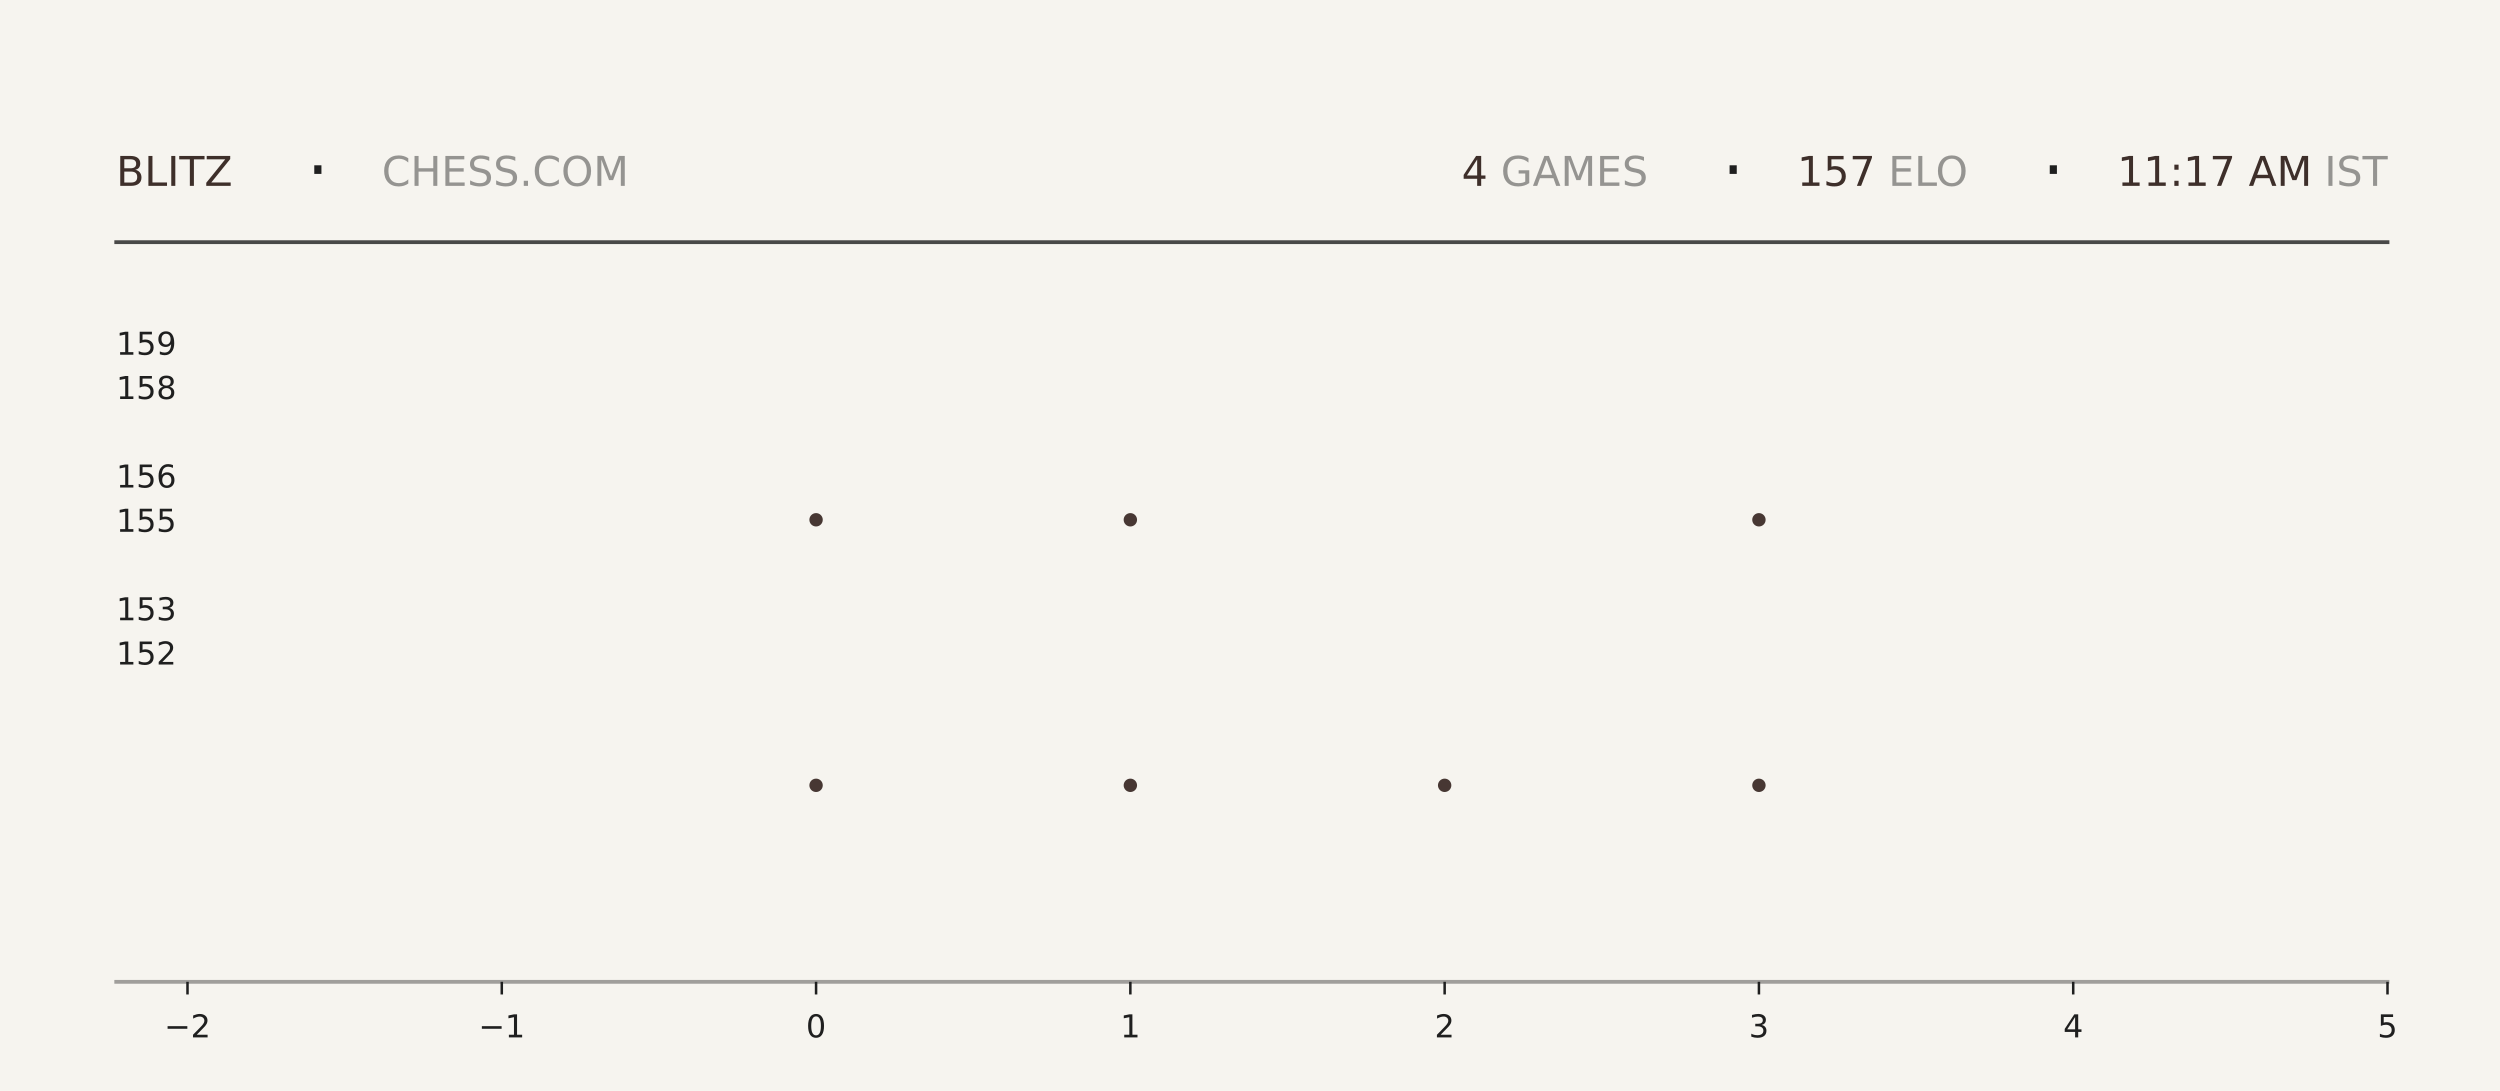
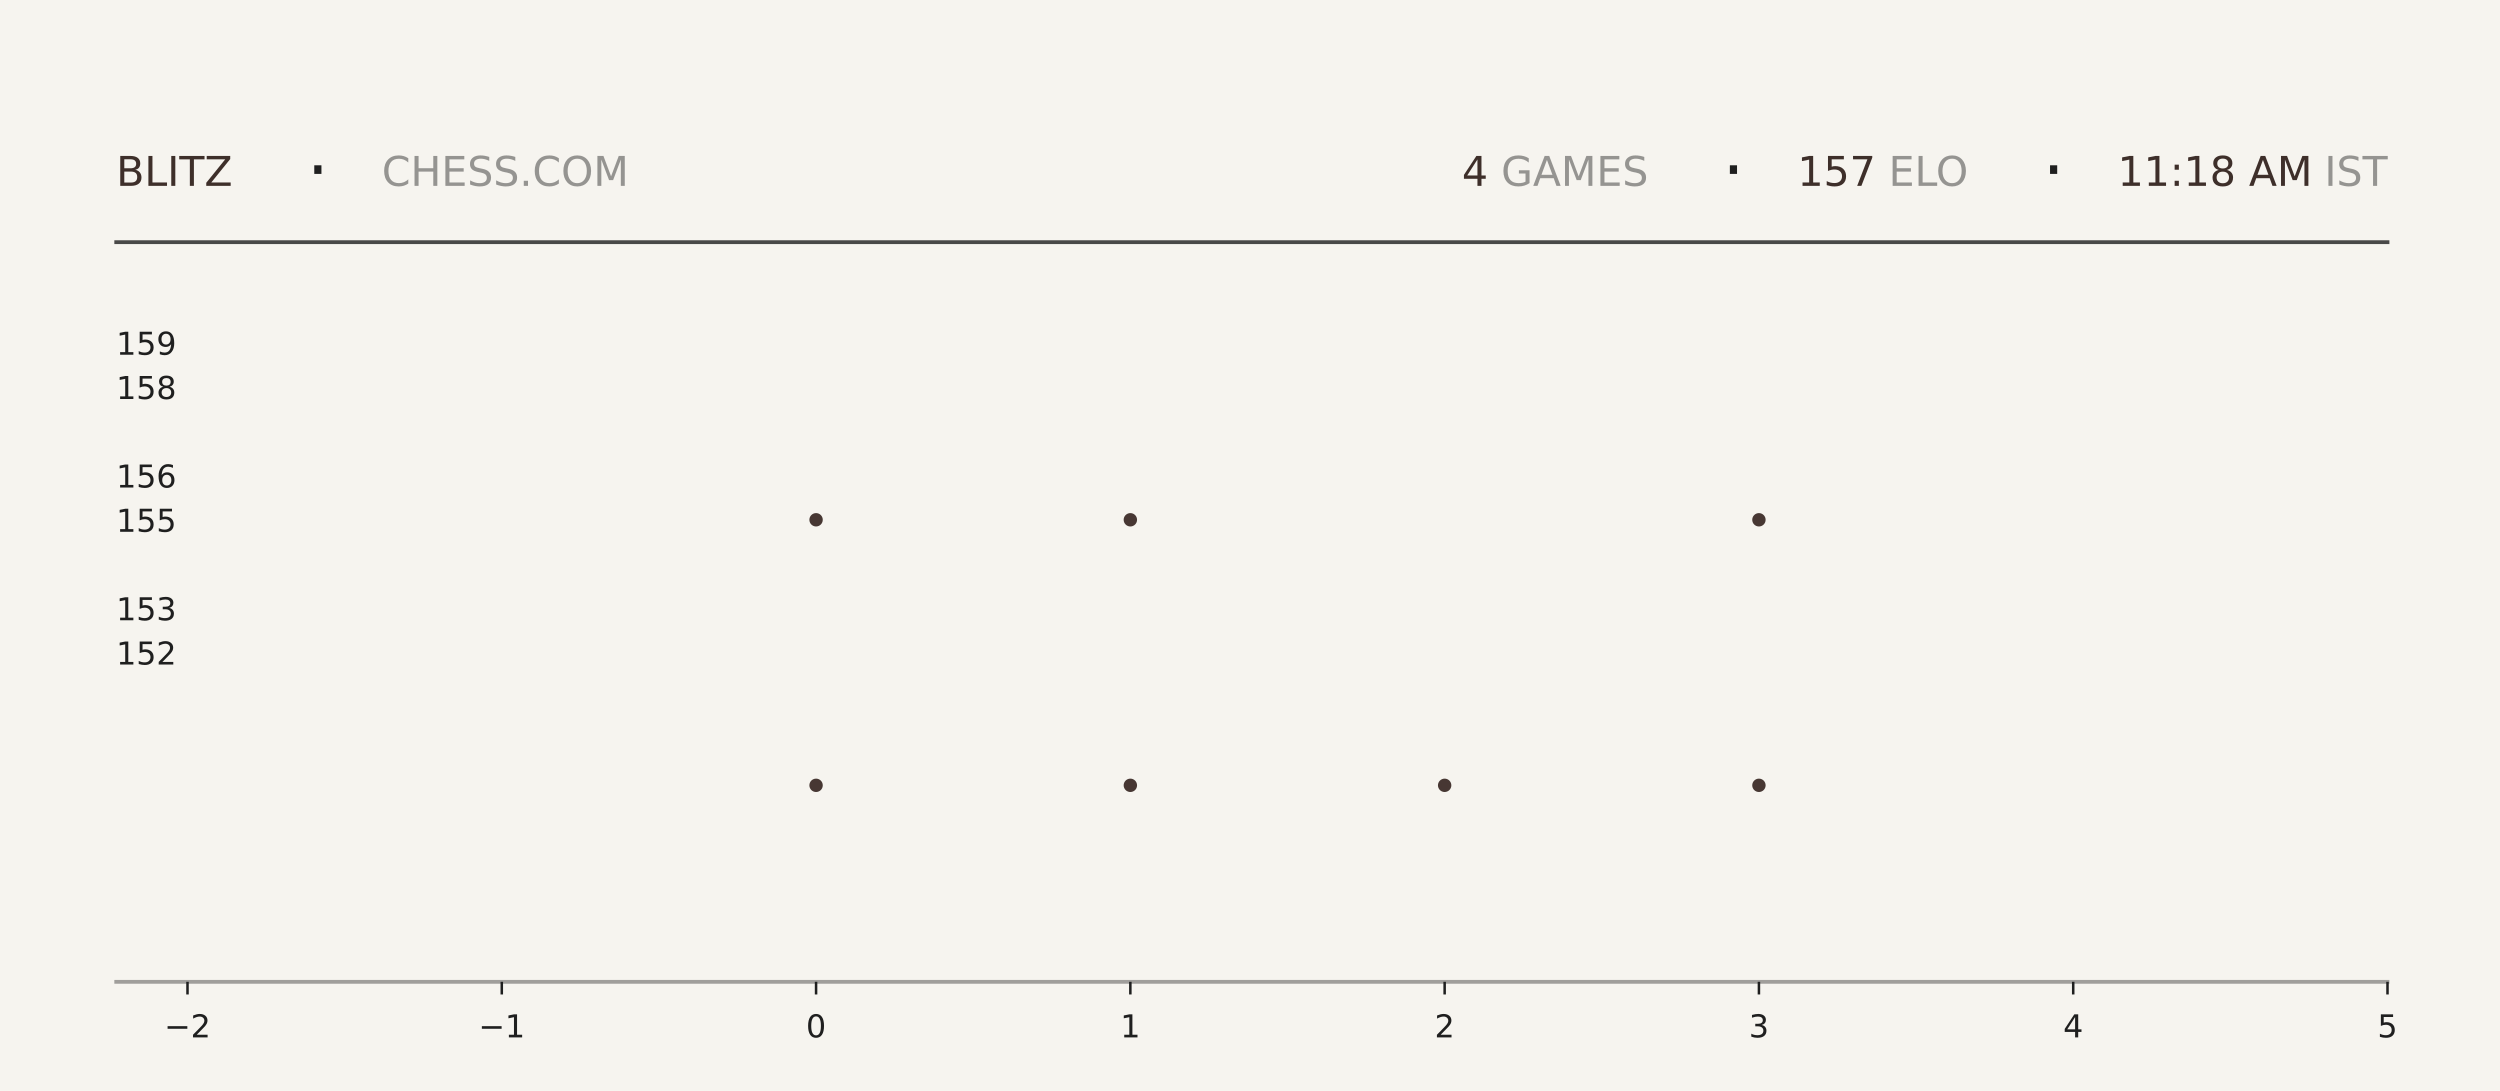
<svg xmlns="http://www.w3.org/2000/svg" xmlns:xlink="http://www.w3.org/1999/xlink" width="792pt" height="345.6pt" viewBox="0 0 792 345.6" version="1.1">
  <defs>
    <style type="text/css">*{stroke-linejoin: round; stroke-linecap: butt}</style>
  </defs>
  <g id="figure_1">
    <g id="patch_1">
      <path d="M 0 345.6  L 792 345.6  L 792 0  L 0 0  z " style="fill: #f6f4ef" />
    </g>
    <g id="axes_1">
      <g id="patch_2">
        <path d="M 59.4 311.04  L 756.36 311.04  L 756.36 103.68  L 59.4 103.68  z " style="fill: #f6f4ef" />
      </g>
      <g id="PathCollection_1">
        <defs>
-           <path id="m876bf58c7a" d="M 0 2.121  C 0.563 2.121 1.102 1.898 1.5 1.5  C 1.898 1.102 2.121 0.563 2.121 0  C 2.121 -0.563 1.898 -1.102 1.5 -1.5  C 1.102 -1.898 0.563 -2.121 0 -2.121  C -0.563 -2.121 -1.102 -1.898 -1.5 -1.5  C -1.898 -1.102 -2.121 -0.563 -2.121 0  C -2.121 0.563 -1.898 1.102 -1.5 1.5  C -1.102 1.898 -0.563 2.121 0 2.121  z " />
-         </defs>
-         <g clip-path="url(#p340ed3229a)">
-           <use xlink:href="#m876bf58c7a" x="258.531" y="248.79" style="fill: #3e2f2a; fill-opacity: 0.95" />
-           <use xlink:href="#m876bf58c7a" x="258.531" y="164.668" style="fill: #3e2f2a; fill-opacity: 0.95" />
+           <path id="m2ac9c68ea8" d="M 0 2.121  C 0.563 2.121 1.102 1.898 1.5 1.5  C 1.898 1.102 2.121 0.563 2.121 0  C 2.121 -0.563 1.898 -1.102 1.5 -1.5  C 1.102 -1.898 0.563 -2.121 0 -2.121  C -0.563 -2.121 -1.102 -1.898 -1.5 -1.5  C -1.898 -1.102 -2.121 -0.563 -2.121 0  C -2.121 0.563 -1.898 1.102 -1.5 1.5  C -1.102 1.898 -0.563 2.121 0 2.121  z " />
+         </defs>
+         <g clip-path="url(#pa599f5e486)">
+           <use xlink:href="#m2ac9c68ea8" x="258.531" y="248.79" style="fill: #3e2f2a; fill-opacity: 0.95" />
+           <use xlink:href="#m2ac9c68ea8" x="258.531" y="164.668" style="fill: #3e2f2a; fill-opacity: 0.95" />
        </g>
      </g>
      <g id="PathCollection_2">
-         <g clip-path="url(#p340ed3229a)">
-           <use xlink:href="#m876bf58c7a" x="358.097" y="248.79" style="fill: #3e2f2a; fill-opacity: 0.95" />
-           <use xlink:href="#m876bf58c7a" x="358.097" y="164.668" style="fill: #3e2f2a; fill-opacity: 0.95" />
-           <use xlink:href="#m876bf58c7a" x="358.097" y="80.547" style="fill: #3e2f2a; fill-opacity: 0.95" />
+         <g clip-path="url(#pa599f5e486)">
+           <use xlink:href="#m2ac9c68ea8" x="358.097" y="248.79" style="fill: #3e2f2a; fill-opacity: 0.95" />
+           <use xlink:href="#m2ac9c68ea8" x="358.097" y="164.668" style="fill: #3e2f2a; fill-opacity: 0.95" />
+           <use xlink:href="#m2ac9c68ea8" x="358.097" y="80.547" style="fill: #3e2f2a; fill-opacity: 0.95" />
        </g>
      </g>
      <g id="PathCollection_3">
-         <g clip-path="url(#p340ed3229a)">
-           <use xlink:href="#m876bf58c7a" x="457.663" y="248.79" style="fill: #3e2f2a; fill-opacity: 0.95" />
+         <g clip-path="url(#pa599f5e486)">
+           <use xlink:href="#m2ac9c68ea8" x="457.663" y="248.79" style="fill: #3e2f2a; fill-opacity: 0.95" />
        </g>
      </g>
      <g id="PathCollection_4">
-         <g clip-path="url(#p340ed3229a)">
-           <use xlink:href="#m876bf58c7a" x="557.229" y="248.79" style="fill: #3e2f2a; fill-opacity: 0.95" />
-           <use xlink:href="#m876bf58c7a" x="557.229" y="164.668" style="fill: #3e2f2a; fill-opacity: 0.95" />
-           <use xlink:href="#m876bf58c7a" x="557.229" y="80.547" style="fill: #3e2f2a; fill-opacity: 0.95" />
+         <g clip-path="url(#pa599f5e486)">
+           <use xlink:href="#m2ac9c68ea8" x="557.229" y="248.79" style="fill: #3e2f2a; fill-opacity: 0.95" />
+           <use xlink:href="#m2ac9c68ea8" x="557.229" y="164.668" style="fill: #3e2f2a; fill-opacity: 0.95" />
+           <use xlink:href="#m2ac9c68ea8" x="557.229" y="80.547" style="fill: #3e2f2a; fill-opacity: 0.95" />
        </g>
      </g>
      <g id="matplotlib.axis_1">
        <g id="xtick_1">
          <g id="line2d_1">
            <defs>
-               <path id="m6cc29c43d2" d="M 0 0  L 0 4  " style="stroke: #1f1f1f; stroke-width: 0.8" />
+               <path id="m77e34e8305" d="M 0 0  L 0 4  " style="stroke: #1f1f1f; stroke-width: 0.8" />
            </defs>
            <g>
-               <use xlink:href="#m6cc29c43d2" x="59.4" y="311.04" style="fill: #1f1f1f; stroke: #1f1f1f; stroke-width: 0.8" />
+               <use xlink:href="#m77e34e8305" x="59.4" y="311.04" style="fill: #1f1f1f; stroke: #1f1f1f; stroke-width: 0.8" />
            </g>
          </g>
          <g id="text_1">
            <g style="fill: #1f1f1f" transform="translate(52.02891 328.6384) scale(0.1 -0.1)">
              <defs>
                <path id="DejaVuSans-2212" d="M 678 2272  L 4684 2272  L 4684 1741  L 678 1741  L 678 2272  z " transform="scale(0.015625)" />
                <path id="DejaVuSans-32" d="M 1228 531  L 3431 531  L 3431 0  L 469 0  L 469 531  Q 828 903 1448 1529  Q 2069 2156 2228 2338  Q 2531 2678 2651 2914  Q 2772 3150 2772 3378  Q 2772 3750 2511 3984  Q 2250 4219 1831 4219  Q 1534 4219 1204 4116  Q 875 4013 500 3803  L 500 4441  Q 881 4594 1212 4672  Q 1544 4750 1819 4750  Q 2544 4750 2975 4387  Q 3406 4025 3406 3419  Q 3406 3131 3298 2873  Q 3191 2616 2906 2266  Q 2828 2175 2409 1742  Q 1991 1309 1228 531  z " transform="scale(0.015625)" />
              </defs>
              <use xlink:href="#DejaVuSans-2212" />
              <use xlink:href="#DejaVuSans-32" transform="translate(83.78906 0)" />
            </g>
          </g>
        </g>
        <g id="xtick_2">
          <g id="line2d_2">
            <g>
-               <use xlink:href="#m6cc29c43d2" x="158.966" y="311.04" style="fill: #1f1f1f; stroke: #1f1f1f; stroke-width: 0.8" />
+               <use xlink:href="#m77e34e8305" x="158.966" y="311.04" style="fill: #1f1f1f; stroke: #1f1f1f; stroke-width: 0.8" />
            </g>
          </g>
          <g id="text_2">
            <g style="fill: #1f1f1f" transform="translate(151.5946 328.6384) scale(0.1 -0.1)">
              <defs>
                <path id="DejaVuSans-31" d="M 794 531  L 1825 531  L 1825 4091  L 703 3866  L 703 4441  L 1819 4666  L 2450 4666  L 2450 531  L 3481 531  L 3481 0  L 794 0  L 794 531  z " transform="scale(0.015625)" />
              </defs>
              <use xlink:href="#DejaVuSans-2212" />
              <use xlink:href="#DejaVuSans-31" transform="translate(83.78906 0)" />
            </g>
          </g>
        </g>
        <g id="xtick_3">
          <g id="line2d_3">
            <g>
-               <use xlink:href="#m6cc29c43d2" x="258.531" y="311.04" style="fill: #1f1f1f; stroke: #1f1f1f; stroke-width: 0.8" />
+               <use xlink:href="#m77e34e8305" x="258.531" y="311.04" style="fill: #1f1f1f; stroke: #1f1f1f; stroke-width: 0.8" />
            </g>
          </g>
          <g id="text_3">
            <g style="fill: #1f1f1f" transform="translate(255.3502 328.6384) scale(0.1 -0.1)">
              <defs>
                <path id="DejaVuSans-30" d="M 2034 4250  Q 1547 4250 1301 3770  Q 1056 3291 1056 2328  Q 1056 1369 1301 889  Q 1547 409 2034 409  Q 2525 409 2770 889  Q 3016 1369 3016 2328  Q 3016 3291 2770 3770  Q 2525 4250 2034 4250  z M 2034 4750  Q 2819 4750 3233 4129  Q 3647 3509 3647 2328  Q 3647 1150 3233 529  Q 2819 -91 2034 -91  Q 1250 -91 836 529  Q 422 1150 422 2328  Q 422 3509 836 4129  Q 1250 4750 2034 4750  z " transform="scale(0.015625)" />
              </defs>
              <use xlink:href="#DejaVuSans-30" />
            </g>
          </g>
        </g>
        <g id="xtick_4">
          <g id="line2d_4">
            <g>
-               <use xlink:href="#m6cc29c43d2" x="358.097" y="311.04" style="fill: #1f1f1f; stroke: #1f1f1f; stroke-width: 0.8" />
+               <use xlink:href="#m77e34e8305" x="358.097" y="311.04" style="fill: #1f1f1f; stroke: #1f1f1f; stroke-width: 0.8" />
            </g>
          </g>
          <g id="text_4">
            <g style="fill: #1f1f1f" transform="translate(354.9159 328.6384) scale(0.1 -0.1)">
              <use xlink:href="#DejaVuSans-31" />
            </g>
          </g>
        </g>
        <g id="xtick_5">
          <g id="line2d_5">
            <g>
-               <use xlink:href="#m6cc29c43d2" x="457.663" y="311.04" style="fill: #1f1f1f; stroke: #1f1f1f; stroke-width: 0.8" />
+               <use xlink:href="#m77e34e8305" x="457.663" y="311.04" style="fill: #1f1f1f; stroke: #1f1f1f; stroke-width: 0.8" />
            </g>
          </g>
          <g id="text_5">
            <g style="fill: #1f1f1f" transform="translate(454.4816 328.6384) scale(0.1 -0.1)">
              <use xlink:href="#DejaVuSans-32" />
            </g>
          </g>
        </g>
        <g id="xtick_6">
          <g id="line2d_6">
            <g>
-               <use xlink:href="#m6cc29c43d2" x="557.229" y="311.04" style="fill: #1f1f1f; stroke: #1f1f1f; stroke-width: 0.8" />
+               <use xlink:href="#m77e34e8305" x="557.229" y="311.04" style="fill: #1f1f1f; stroke: #1f1f1f; stroke-width: 0.8" />
            </g>
          </g>
          <g id="text_6">
            <g style="fill: #1f1f1f" transform="translate(554.0473 328.6384) scale(0.1 -0.1)">
              <defs>
                <path id="DejaVuSans-33" d="M 2597 2516  Q 3050 2419 3304 2112  Q 3559 1806 3559 1356  Q 3559 666 3084 287  Q 2609 -91 1734 -91  Q 1441 -91 1130 -33  Q 819 25 488 141  L 488 750  Q 750 597 1062 519  Q 1375 441 1716 441  Q 2309 441 2620 675  Q 2931 909 2931 1356  Q 2931 1769 2642 2001  Q 2353 2234 1838 2234  L 1294 2234  L 1294 2753  L 1863 2753  Q 2328 2753 2575 2939  Q 2822 3125 2822 3475  Q 2822 3834 2567 4026  Q 2313 4219 1838 4219  Q 1578 4219 1281 4162  Q 984 4106 628 3988  L 628 4550  Q 988 4650 1302 4700  Q 1616 4750 1894 4750  Q 2613 4750 3031 4423  Q 3450 4097 3450 3541  Q 3450 3153 3228 2886  Q 3006 2619 2597 2516  z " transform="scale(0.015625)" />
              </defs>
              <use xlink:href="#DejaVuSans-33" />
            </g>
          </g>
        </g>
        <g id="xtick_7">
          <g id="line2d_7">
            <g>
-               <use xlink:href="#m6cc29c43d2" x="656.794" y="311.04" style="fill: #1f1f1f; stroke: #1f1f1f; stroke-width: 0.8" />
+               <use xlink:href="#m77e34e8305" x="656.794" y="311.04" style="fill: #1f1f1f; stroke: #1f1f1f; stroke-width: 0.8" />
            </g>
          </g>
          <g id="text_7">
            <g style="fill: #1f1f1f" transform="translate(653.613 328.6384) scale(0.1 -0.1)">
              <defs>
                <path id="DejaVuSans-34" d="M 2419 4116  L 825 1625  L 2419 1625  L 2419 4116  z M 2253 4666  L 3047 4666  L 3047 1625  L 3713 1625  L 3713 1100  L 3047 1100  L 3047 0  L 2419 0  L 2419 1100  L 313 1100  L 313 1709  L 2253 4666  z " transform="scale(0.015625)" />
              </defs>
              <use xlink:href="#DejaVuSans-34" />
            </g>
          </g>
        </g>
        <g id="xtick_8">
          <g id="line2d_8">
            <g>
-               <use xlink:href="#m6cc29c43d2" x="756.36" y="311.04" style="fill: #1f1f1f; stroke: #1f1f1f; stroke-width: 0.8" />
+               <use xlink:href="#m77e34e8305" x="756.36" y="311.04" style="fill: #1f1f1f; stroke: #1f1f1f; stroke-width: 0.8" />
            </g>
          </g>
          <g id="text_8">
            <g style="fill: #1f1f1f" transform="translate(753.1788 328.6384) scale(0.1 -0.1)">
              <defs>
                <path id="DejaVuSans-35" d="M 691 4666  L 3169 4666  L 3169 4134  L 1269 4134  L 1269 2991  Q 1406 3038 1543 3061  Q 1681 3084 1819 3084  Q 2600 3084 3056 2656  Q 3513 2228 3513 1497  Q 3513 744 3044 326  Q 2575 -91 1722 -91  Q 1428 -91 1123 -41  Q 819 9 494 109  L 494 744  Q 775 591 1075 516  Q 1375 441 1709 441  Q 2250 441 2565 725  Q 2881 1009 2881 1497  Q 2881 1984 2565 2268  Q 2250 2553 1709 2553  Q 1456 2553 1204 2497  Q 953 2441 691 2322  L 691 4666  z " transform="scale(0.015625)" />
              </defs>
              <use xlink:href="#DejaVuSans-35" />
            </g>
          </g>
        </g>
      </g>
      <g id="matplotlib.axis_2">
        <g id="ytick_1">
          <g id="line2d_9" />
          <g id="text_9">
            <g style="fill: #1f1f1f" transform="translate(36.8125 210.5283) scale(0.1 -0.1)">
              <use xlink:href="#DejaVuSans-31" />
              <use xlink:href="#DejaVuSans-35" transform="translate(63.62305 0)" />
              <use xlink:href="#DejaVuSans-32" transform="translate(127.2461 0)" />
            </g>
          </g>
        </g>
        <g id="ytick_2">
          <g id="line2d_10" />
          <g id="text_10">
            <g style="fill: #1f1f1f" transform="translate(36.8125 196.508) scale(0.1 -0.1)">
              <use xlink:href="#DejaVuSans-31" />
              <use xlink:href="#DejaVuSans-35" transform="translate(63.62305 0)" />
              <use xlink:href="#DejaVuSans-33" transform="translate(127.2461 0)" />
            </g>
          </g>
        </g>
        <g id="ytick_3">
          <g id="line2d_11" />
          <g id="text_11">
            <g style="fill: #1f1f1f" transform="translate(36.8125 168.4675) scale(0.1 -0.1)">
              <use xlink:href="#DejaVuSans-31" />
              <use xlink:href="#DejaVuSans-35" transform="translate(63.62305 0)" />
              <use xlink:href="#DejaVuSans-35" transform="translate(127.2461 0)" />
            </g>
          </g>
        </g>
        <g id="ytick_4">
          <g id="line2d_12" />
          <g id="text_12">
            <g style="fill: #1f1f1f" transform="translate(36.8125 154.4472) scale(0.1 -0.1)">
              <defs>
                <path id="DejaVuSans-36" d="M 2113 2584  Q 1688 2584 1439 2293  Q 1191 2003 1191 1497  Q 1191 994 1439 701  Q 1688 409 2113 409  Q 2538 409 2786 701  Q 3034 994 3034 1497  Q 3034 2003 2786 2293  Q 2538 2584 2113 2584  z M 3366 4563  L 3366 3988  Q 3128 4100 2886 4159  Q 2644 4219 2406 4219  Q 1781 4219 1451 3797  Q 1122 3375 1075 2522  Q 1259 2794 1537 2939  Q 1816 3084 2150 3084  Q 2853 3084 3261 2657  Q 3669 2231 3669 1497  Q 3669 778 3244 343  Q 2819 -91 2113 -91  Q 1303 -91 875 529  Q 447 1150 447 2328  Q 447 3434 972 4092  Q 1497 4750 2381 4750  Q 2619 4750 2861 4703  Q 3103 4656 3366 4563  z " transform="scale(0.015625)" />
              </defs>
              <use xlink:href="#DejaVuSans-31" />
              <use xlink:href="#DejaVuSans-35" transform="translate(63.62305 0)" />
              <use xlink:href="#DejaVuSans-36" transform="translate(127.2461 0)" />
            </g>
          </g>
        </g>
        <g id="ytick_5">
          <g id="line2d_13" />
          <g id="text_13">
            <g style="fill: #1f1f1f" transform="translate(36.8125 126.4066) scale(0.1 -0.1)">
              <defs>
                <path id="DejaVuSans-38" d="M 2034 2216  Q 1584 2216 1326 1975  Q 1069 1734 1069 1313  Q 1069 891 1326 650  Q 1584 409 2034 409  Q 2484 409 2743 651  Q 3003 894 3003 1313  Q 3003 1734 2745 1975  Q 2488 2216 2034 2216  z M 1403 2484  Q 997 2584 770 2862  Q 544 3141 544 3541  Q 544 4100 942 4425  Q 1341 4750 2034 4750  Q 2731 4750 3128 4425  Q 3525 4100 3525 3541  Q 3525 3141 3298 2862  Q 3072 2584 2669 2484  Q 3125 2378 3379 2068  Q 3634 1759 3634 1313  Q 3634 634 3220 271  Q 2806 -91 2034 -91  Q 1263 -91 848 271  Q 434 634 434 1313  Q 434 1759 690 2068  Q 947 2378 1403 2484  z M 1172 3481  Q 1172 3119 1398 2916  Q 1625 2713 2034 2713  Q 2441 2713 2670 2916  Q 2900 3119 2900 3481  Q 2900 3844 2670 4047  Q 2441 4250 2034 4250  Q 1625 4250 1398 4047  Q 1172 3844 1172 3481  z " transform="scale(0.015625)" />
              </defs>
              <use xlink:href="#DejaVuSans-31" />
              <use xlink:href="#DejaVuSans-35" transform="translate(63.62305 0)" />
              <use xlink:href="#DejaVuSans-38" transform="translate(127.2461 0)" />
            </g>
          </g>
        </g>
        <g id="ytick_6">
          <g id="line2d_14" />
          <g id="text_14">
            <g style="fill: #1f1f1f" transform="translate(36.8125 112.3863) scale(0.1 -0.1)">
              <defs>
                <path id="DejaVuSans-39" d="M 703 97  L 703 672  Q 941 559 1184 500  Q 1428 441 1663 441  Q 2288 441 2617 861  Q 2947 1281 2994 2138  Q 2813 1869 2534 1725  Q 2256 1581 1919 1581  Q 1219 1581 811 2004  Q 403 2428 403 3163  Q 403 3881 828 4315  Q 1253 4750 1959 4750  Q 2769 4750 3195 4129  Q 3622 3509 3622 2328  Q 3622 1225 3098 567  Q 2575 -91 1691 -91  Q 1453 -91 1209 -44  Q 966 3 703 97  z M 1959 2075  Q 2384 2075 2632 2365  Q 2881 2656 2881 3163  Q 2881 3666 2632 3958  Q 2384 4250 1959 4250  Q 1534 4250 1286 3958  Q 1038 3666 1038 3163  Q 1038 2656 1286 2365  Q 1534 2075 1959 2075  z " transform="scale(0.015625)" />
              </defs>
              <use xlink:href="#DejaVuSans-31" />
              <use xlink:href="#DejaVuSans-35" transform="translate(63.62305 0)" />
              <use xlink:href="#DejaVuSans-39" transform="translate(127.2461 0)" />
            </g>
          </g>
        </g>
      </g>
    </g>
    <g id="line2d_15">
      <path d="M 36.82 76.723  L 756.36 76.723  " style="fill: none; stroke: #1f1f1f; stroke-opacity: 0.8; stroke-width: 1.2; stroke-linecap: square" />
    </g>
    <g id="line2d_16">
      <path d="M 36.82 311.04  L 756.36 311.04  " style="fill: none; stroke: #1f1f1f; stroke-opacity: 0.4; stroke-width: 1.2; stroke-linecap: square" />
    </g>
    <g id="text_15">
      <g style="fill: #3e2f2a" transform="translate(36.82 58.88319) scale(0.13 -0.13)">
        <defs>
          <path id="DejaVuSans-42" d="M 1259 2228  L 1259 519  L 2272 519  Q 2781 519 3026 730  Q 3272 941 3272 1375  Q 3272 1813 3026 2020  Q 2781 2228 2272 2228  L 1259 2228  z M 1259 4147  L 1259 2741  L 2194 2741  Q 2656 2741 2882 2914  Q 3109 3088 3109 3444  Q 3109 3797 2882 3972  Q 2656 4147 2194 4147  L 1259 4147  z M 628 4666  L 2241 4666  Q 2963 4666 3353 4366  Q 3744 4066 3744 3513  Q 3744 3084 3544 2831  Q 3344 2578 2956 2516  Q 3422 2416 3680 2098  Q 3938 1781 3938 1306  Q 3938 681 3513 340  Q 3088 0 2303 0  L 628 0  L 628 4666  z " transform="scale(0.015625)" />
          <path id="DejaVuSans-4c" d="M 628 4666  L 1259 4666  L 1259 531  L 3531 531  L 3531 0  L 628 0  L 628 4666  z " transform="scale(0.015625)" />
          <path id="DejaVuSans-49" d="M 628 4666  L 1259 4666  L 1259 0  L 628 0  L 628 4666  z " transform="scale(0.015625)" />
          <path id="DejaVuSans-54" d="M -19 4666  L 3928 4666  L 3928 4134  L 2272 4134  L 2272 0  L 1638 0  L 1638 4134  L -19 4134  L -19 4666  z " transform="scale(0.015625)" />
          <path id="DejaVuSans-5a" d="M 359 4666  L 4025 4666  L 4025 4184  L 1075 531  L 4097 531  L 4097 0  L 288 0  L 288 481  L 3238 4134  L 359 4134  L 359 4666  z " transform="scale(0.015625)" />
        </defs>
        <use xlink:href="#DejaVuSans-42" />
        <use xlink:href="#DejaVuSans-4c" transform="translate(68.60352 0)" />
        <use xlink:href="#DejaVuSans-49" transform="translate(124.3164 0)" />
        <use xlink:href="#DejaVuSans-54" transform="translate(153.8086 0)" />
        <use xlink:href="#DejaVuSans-5a" transform="translate(214.8926 0)" />
      </g>
    </g>
    <g id="text_16">
      <g style="fill: #1f1f1f" transform="translate(97.21 61.36662) scale(0.22 -0.22)">
        <defs>
          <path id="DejaVuSans-b7" d="M 684 2619  L 1344 2619  L 1344 1825  L 684 1825  L 684 2619  z " transform="scale(0.015625)" />
        </defs>
        <use xlink:href="#DejaVuSans-b7" />
      </g>
    </g>
    <g id="text_17">
      <g style="fill: #1f1f1f; opacity: 0.45" transform="translate(120.97 58.88319) scale(0.13 -0.13)">
        <defs>
          <path id="DejaVuSans-43" d="M 4122 4306  L 4122 3641  Q 3803 3938 3442 4084  Q 3081 4231 2675 4231  Q 1875 4231 1450 3742  Q 1025 3253 1025 2328  Q 1025 1406 1450 917  Q 1875 428 2675 428  Q 3081 428 3442 575  Q 3803 722 4122 1019  L 4122 359  Q 3791 134 3420 21  Q 3050 -91 2638 -91  Q 1578 -91 968 557  Q 359 1206 359 2328  Q 359 3453 968 4101  Q 1578 4750 2638 4750  Q 3056 4750 3426 4639  Q 3797 4528 4122 4306  z " transform="scale(0.015625)" />
          <path id="DejaVuSans-48" d="M 628 4666  L 1259 4666  L 1259 2753  L 3553 2753  L 3553 4666  L 4184 4666  L 4184 0  L 3553 0  L 3553 2222  L 1259 2222  L 1259 0  L 628 0  L 628 4666  z " transform="scale(0.015625)" />
          <path id="DejaVuSans-45" d="M 628 4666  L 3578 4666  L 3578 4134  L 1259 4134  L 1259 2753  L 3481 2753  L 3481 2222  L 1259 2222  L 1259 531  L 3634 531  L 3634 0  L 628 0  L 628 4666  z " transform="scale(0.015625)" />
          <path id="DejaVuSans-53" d="M 3425 4513  L 3425 3897  Q 3066 4069 2747 4153  Q 2428 4238 2131 4238  Q 1616 4238 1336 4038  Q 1056 3838 1056 3469  Q 1056 3159 1242 3001  Q 1428 2844 1947 2747  L 2328 2669  Q 3034 2534 3370 2195  Q 3706 1856 3706 1288  Q 3706 609 3251 259  Q 2797 -91 1919 -91  Q 1588 -91 1214 -16  Q 841 59 441 206  L 441 856  Q 825 641 1194 531  Q 1563 422 1919 422  Q 2459 422 2753 634  Q 3047 847 3047 1241  Q 3047 1584 2836 1778  Q 2625 1972 2144 2069  L 1759 2144  Q 1053 2284 737 2584  Q 422 2884 422 3419  Q 422 4038 858 4394  Q 1294 4750 2059 4750  Q 2388 4750 2728 4690  Q 3069 4631 3425 4513  z " transform="scale(0.015625)" />
          <path id="DejaVuSans-2e" d="M 684 794  L 1344 794  L 1344 0  L 684 0  L 684 794  z " transform="scale(0.015625)" />
          <path id="DejaVuSans-4f" d="M 2522 4238  Q 1834 4238 1429 3725  Q 1025 3213 1025 2328  Q 1025 1447 1429 934  Q 1834 422 2522 422  Q 3209 422 3611 934  Q 4013 1447 4013 2328  Q 4013 3213 3611 3725  Q 3209 4238 2522 4238  z M 2522 4750  Q 3503 4750 4090 4092  Q 4678 3434 4678 2328  Q 4678 1225 4090 567  Q 3503 -91 2522 -91  Q 1538 -91 948 565  Q 359 1222 359 2328  Q 359 3434 948 4092  Q 1538 4750 2522 4750  z " transform="scale(0.015625)" />
          <path id="DejaVuSans-4d" d="M 628 4666  L 1569 4666  L 2759 1491  L 3956 4666  L 4897 4666  L 4897 0  L 4281 0  L 4281 4097  L 3078 897  L 2444 897  L 1241 4097  L 1241 0  L 628 0  L 628 4666  z " transform="scale(0.015625)" />
        </defs>
        <use xlink:href="#DejaVuSans-43" />
        <use xlink:href="#DejaVuSans-48" transform="translate(69.82422 0)" />
        <use xlink:href="#DejaVuSans-45" transform="translate(145.0195 0)" />
        <use xlink:href="#DejaVuSans-53" transform="translate(208.2031 0)" />
        <use xlink:href="#DejaVuSans-53" transform="translate(271.6797 0)" />
        <use xlink:href="#DejaVuSans-2e" transform="translate(335.1562 0)" />
        <use xlink:href="#DejaVuSans-43" transform="translate(366.9434 0)" />
        <use xlink:href="#DejaVuSans-4f" transform="translate(436.7676 0)" />
        <use xlink:href="#DejaVuSans-4d" transform="translate(515.4785 0)" />
      </g>
    </g>
    <g id="text_18">
-       <g style="fill: #3e2f2a" transform="translate(463.05 58.88319) scale(0.13 -0.13)">
+       <g style="fill: #3e2f2a" transform="translate(463.14 58.88319) scale(0.13 -0.13)">
        <use xlink:href="#DejaVuSans-34" />
      </g>
    </g>
    <g id="text_19">
-       <g style="fill: #1f1f1f; opacity: 0.45" transform="translate(471.33 58.88319) scale(0.13 -0.13)">
+       <g style="fill: #1f1f1f; opacity: 0.45" transform="translate(471.42 58.88319) scale(0.13 -0.13)">
        <defs>
          <path id="DejaVuSans-20" transform="scale(0.015625)" />
          <path id="DejaVuSans-47" d="M 3809 666  L 3809 1919  L 2778 1919  L 2778 2438  L 4434 2438  L 4434 434  Q 4069 175 3628 42  Q 3188 -91 2688 -91  Q 1594 -91 976 548  Q 359 1188 359 2328  Q 359 3472 976 4111  Q 1594 4750 2688 4750  Q 3144 4750 3555 4637  Q 3966 4525 4313 4306  L 4313 3634  Q 3963 3931 3569 4081  Q 3175 4231 2741 4231  Q 1884 4231 1454 3753  Q 1025 3275 1025 2328  Q 1025 1384 1454 906  Q 1884 428 2741 428  Q 3075 428 3337 486  Q 3600 544 3809 666  z " transform="scale(0.015625)" />
          <path id="DejaVuSans-41" d="M 2188 4044  L 1331 1722  L 3047 1722  L 2188 4044  z M 1831 4666  L 2547 4666  L 4325 0  L 3669 0  L 3244 1197  L 1141 1197  L 716 0  L 50 0  L 1831 4666  z " transform="scale(0.015625)" />
        </defs>
        <use xlink:href="#DejaVuSans-20" />
        <use xlink:href="#DejaVuSans-47" transform="translate(31.78711 0)" />
        <use xlink:href="#DejaVuSans-41" transform="translate(109.2773 0)" />
        <use xlink:href="#DejaVuSans-4d" transform="translate(177.6855 0)" />
        <use xlink:href="#DejaVuSans-45" transform="translate(263.9648 0)" />
        <use xlink:href="#DejaVuSans-53" transform="translate(327.1484 0)" />
      </g>
    </g>
    <g id="text_20">
-       <g style="fill: #1f1f1f" transform="translate(545.58 61.36662) scale(0.22 -0.22)">
+       <g style="fill: #1f1f1f" transform="translate(545.67 61.36662) scale(0.22 -0.22)">
        <use xlink:href="#DejaVuSans-b7" />
      </g>
    </g>
    <g id="text_21">
-       <g style="fill: #3e2f2a" transform="translate(569.34 58.88319) scale(0.13 -0.13)">
+       <g style="fill: #3e2f2a" transform="translate(569.43 58.88319) scale(0.13 -0.13)">
        <defs>
          <path id="DejaVuSans-37" d="M 525 4666  L 3525 4666  L 3525 4397  L 1831 0  L 1172 0  L 2766 4134  L 525 4134  L 525 4666  z " transform="scale(0.015625)" />
        </defs>
        <use xlink:href="#DejaVuSans-31" />
        <use xlink:href="#DejaVuSans-35" transform="translate(63.62305 0)" />
        <use xlink:href="#DejaVuSans-37" transform="translate(127.2461 0)" />
      </g>
    </g>
    <g id="text_22">
-       <g style="fill: #1f1f1f; opacity: 0.45" transform="translate(594.09 58.88319) scale(0.13 -0.13)">
+       <g style="fill: #1f1f1f; opacity: 0.45" transform="translate(594.18 58.88319) scale(0.13 -0.13)">
        <use xlink:href="#DejaVuSans-20" />
        <use xlink:href="#DejaVuSans-45" transform="translate(31.78711 0)" />
        <use xlink:href="#DejaVuSans-4c" transform="translate(94.9707 0)" />
        <use xlink:href="#DejaVuSans-4f" transform="translate(147.0586 0)" />
      </g>
    </g>
    <g id="text_23">
-       <g style="fill: #1f1f1f" transform="translate(647.01 61.36662) scale(0.22 -0.22)">
+       <g style="fill: #1f1f1f" transform="translate(647.1 61.36662) scale(0.22 -0.22)">
        <use xlink:href="#DejaVuSans-b7" />
      </g>
    </g>
    <g id="text_24">
-       <g style="fill: #3e2f2a" transform="translate(670.77 58.88319) scale(0.13 -0.13)">
+       <g style="fill: #3e2f2a" transform="translate(670.86 58.88319) scale(0.13 -0.13)">
        <defs>
          <path id="DejaVuSans-3a" d="M 750 794  L 1409 794  L 1409 0  L 750 0  L 750 794  z M 750 3309  L 1409 3309  L 1409 2516  L 750 2516  L 750 3309  z " transform="scale(0.015625)" />
        </defs>
        <use xlink:href="#DejaVuSans-31" />
        <use xlink:href="#DejaVuSans-31" transform="translate(63.62305 0)" />
        <use xlink:href="#DejaVuSans-3a" transform="translate(127.2461 0)" />
        <use xlink:href="#DejaVuSans-31" transform="translate(160.9375 0)" />
-         <use xlink:href="#DejaVuSans-37" transform="translate(224.5605 0)" />
+         <use xlink:href="#DejaVuSans-38" transform="translate(224.5605 0)" />
        <use xlink:href="#DejaVuSans-20" transform="translate(288.1836 0)" />
        <use xlink:href="#DejaVuSans-41" transform="translate(319.9707 0)" />
        <use xlink:href="#DejaVuSans-4d" transform="translate(388.3789 0)" />
      </g>
    </g>
    <g id="text_25">
      <g style="fill: #1f1f1f; opacity: 0.45" transform="translate(732.24 58.88319) scale(0.13 -0.13)">
        <use xlink:href="#DejaVuSans-20" />
        <use xlink:href="#DejaVuSans-49" transform="translate(31.78711 0)" />
        <use xlink:href="#DejaVuSans-53" transform="translate(61.2793 0)" />
        <use xlink:href="#DejaVuSans-54" transform="translate(124.7559 0)" />
      </g>
    </g>
  </g>
  <defs>
-     <clipPath id="p340ed3229a">
+     <clipPath id="pa599f5e486">
      <rect x="59.4" y="103.68" width="696.96" height="207.36" />
    </clipPath>
  </defs>
</svg>
